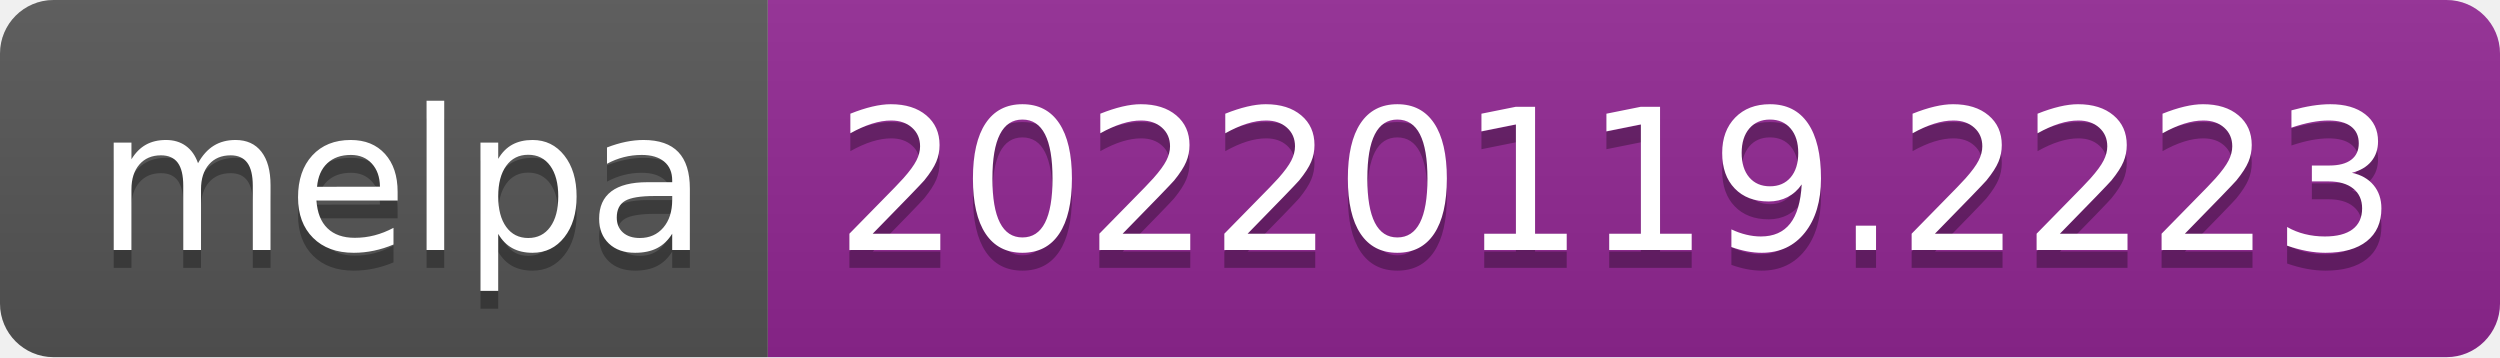
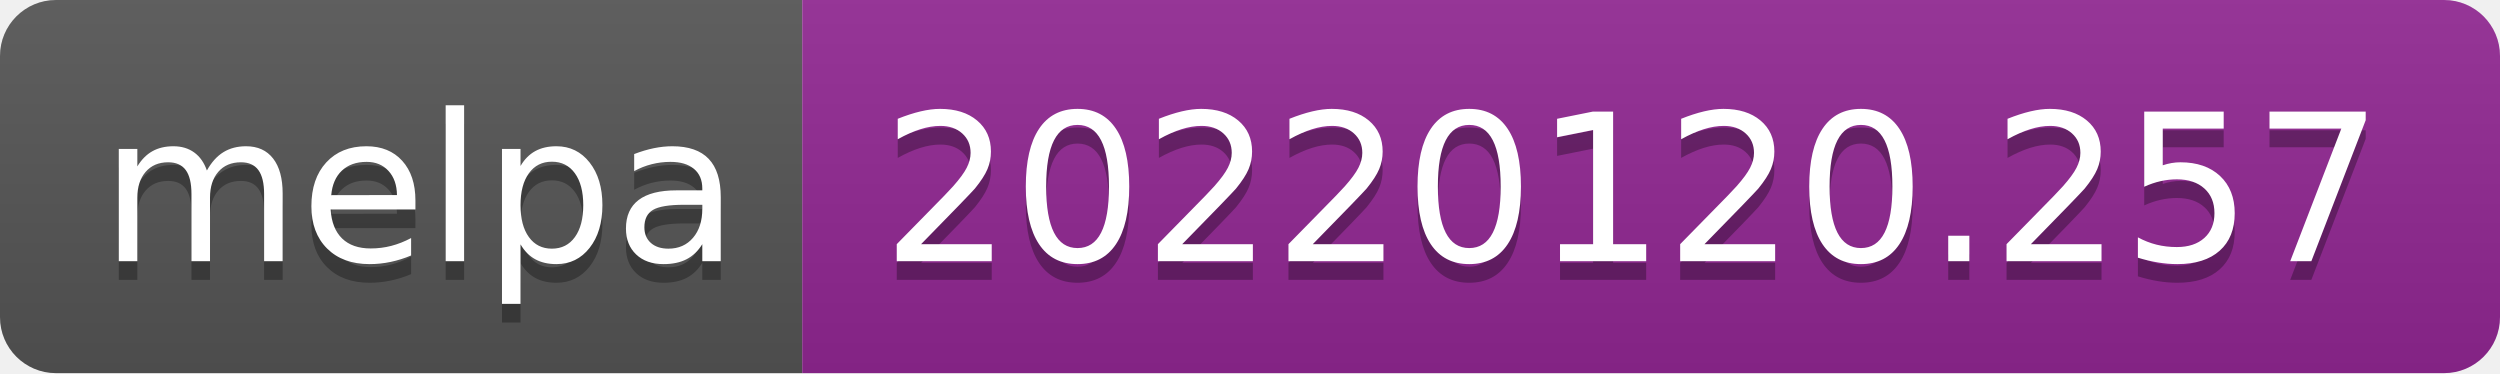
- <svg xmlns="http://www.w3.org/2000/svg" width="140" height="20" role="img" aria-label="melpa: 20220119.2223">
+ <svg xmlns="http://www.w3.org/2000/svg" width="134" height="20" role="img" aria-label="melpa: 20220120.257">
  <linearGradient id="s" x2="0" y2="100%">
    <stop offset="0" stop-color="#bbb" stop-opacity=".1" />
    <stop offset="1" stop-opacity=".1" />
  </linearGradient>
  <clipPath id="r">
-     <rect width="140" height="20" rx="3" fill="#fff" />
+     <rect width="134" height="20" rx="3" fill="#fff" />
  </clipPath>
  <g clip-path="url(#r)">
    <rect width="43" height="20" fill="#555" />
-     <rect x="43" width="97" height="20" fill="#922793" />
-     <rect width="140" height="20" fill="url(#s)" />
+     <rect x="43" width="91" height="20" fill="#922793" />
+     <rect width="134" height="20" fill="url(#s)" />
  </g>
  <g fill="#fff" text-anchor="middle" font-family="Verdana,Geneva,DejaVu Sans,sans-serif" text-rendering="geometricPrecision" font-size="110">
    <text aria-hidden="true" x="225" y="150" fill="#010101" fill-opacity=".3" transform="scale(.1)" textLength="330">melpa</text>
    <text x="225" y="140" transform="scale(.1)" fill="#fff" textLength="330">melpa</text>
-     <text aria-hidden="true" x="905" y="150" fill="#010101" fill-opacity=".3" transform="scale(.1)" textLength="870">20220119.2223</text>
-     <text x="905" y="140" transform="scale(.1)" fill="#fff" textLength="870">20220119.2223</text>
+     <text aria-hidden="true" x="875" y="150" fill="#010101" fill-opacity=".3" transform="scale(.1)" textLength="810">20220120.257</text>
+     <text x="875" y="140" transform="scale(.1)" fill="#fff" textLength="810">20220120.257</text>
  </g>
</svg>
